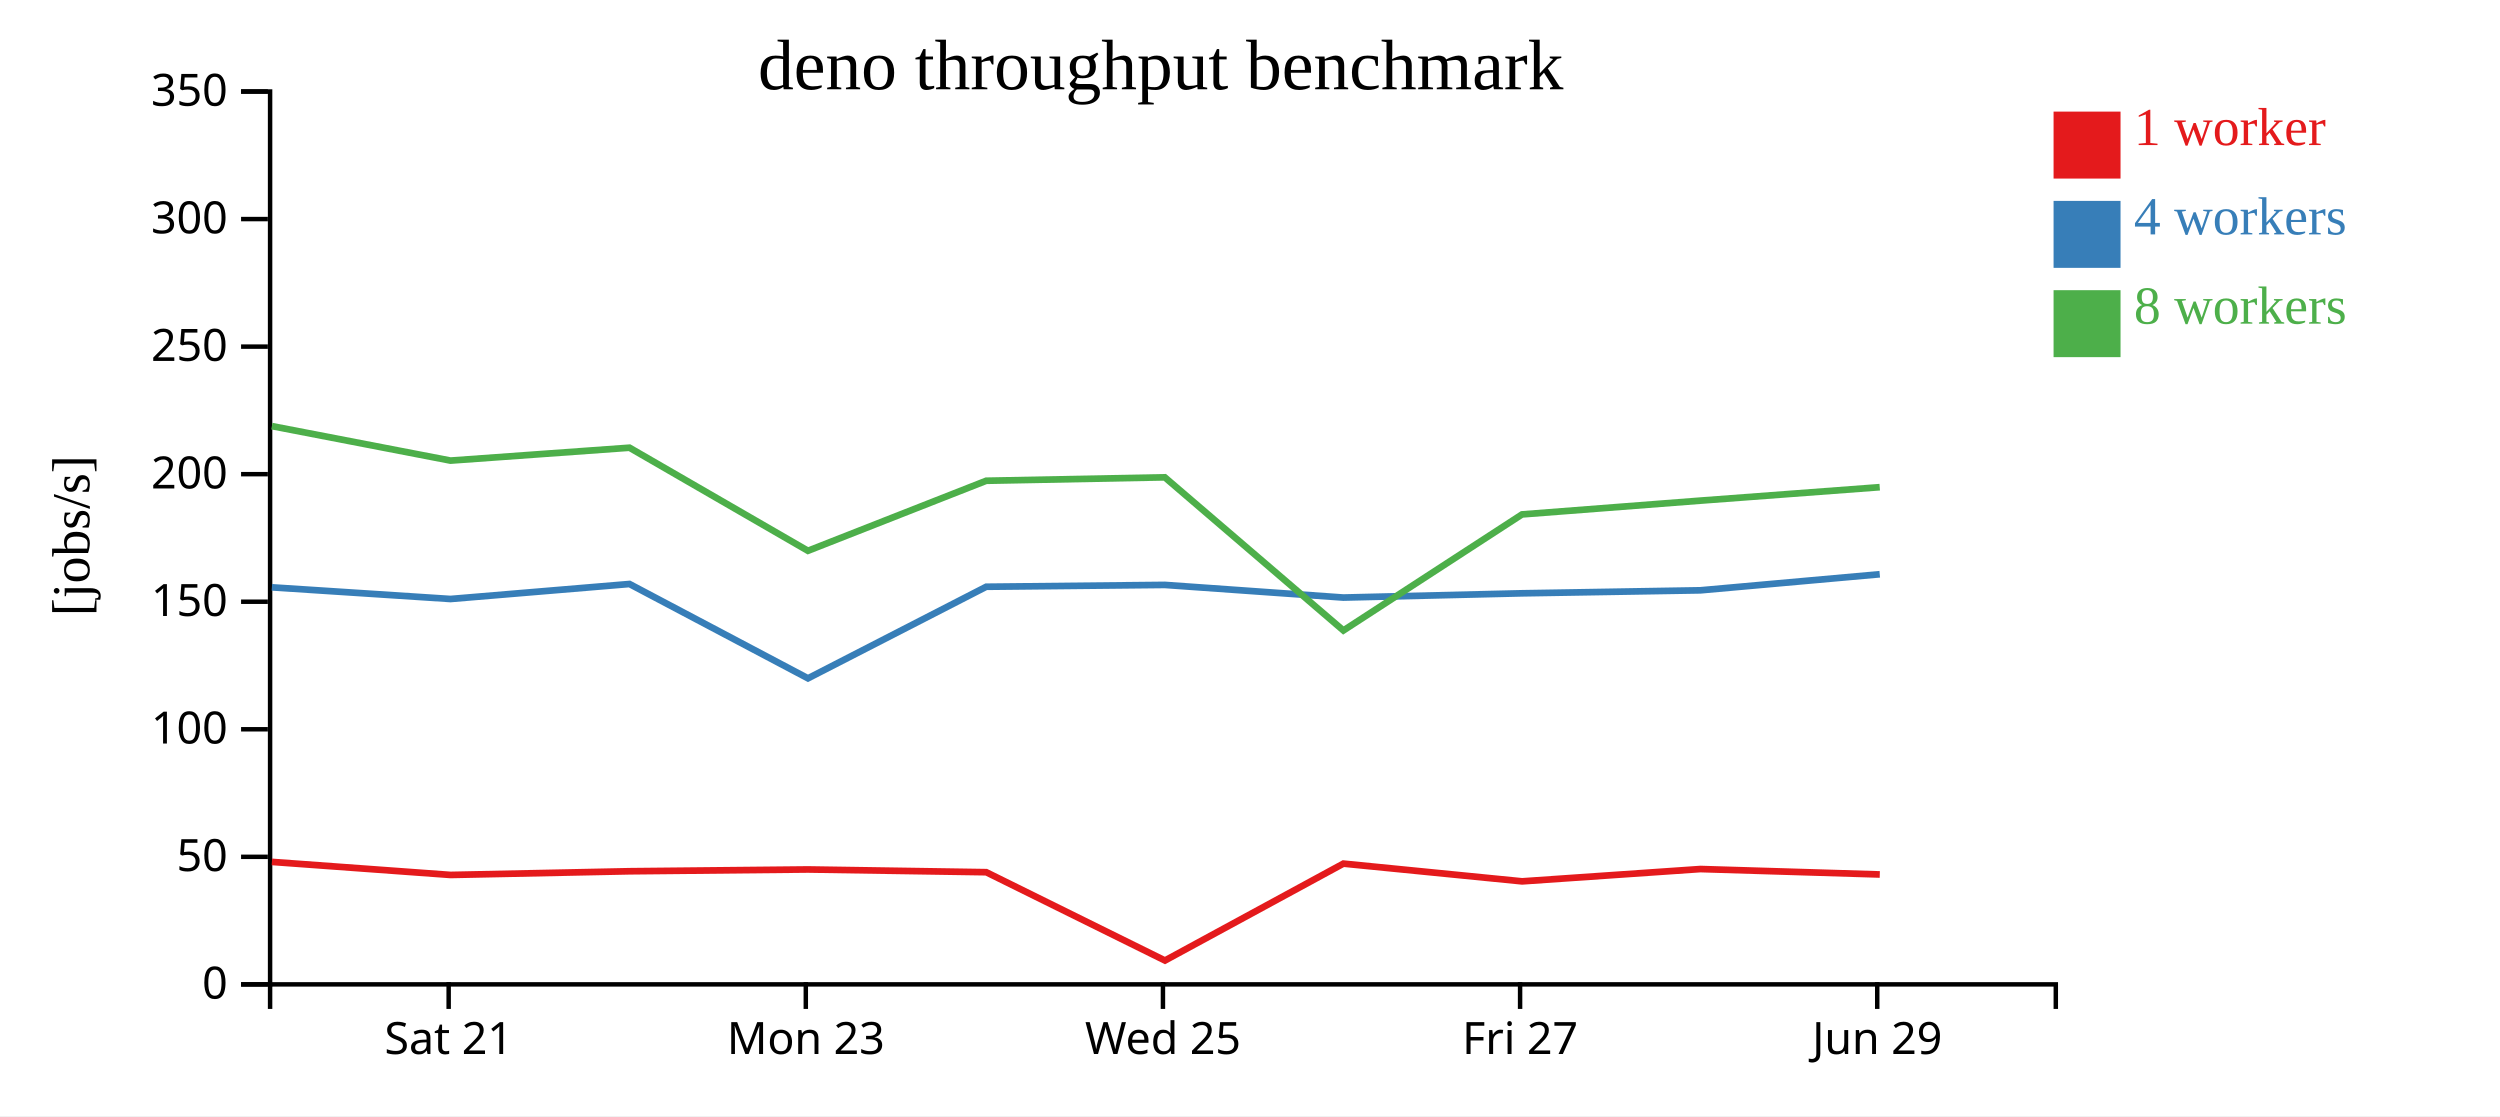
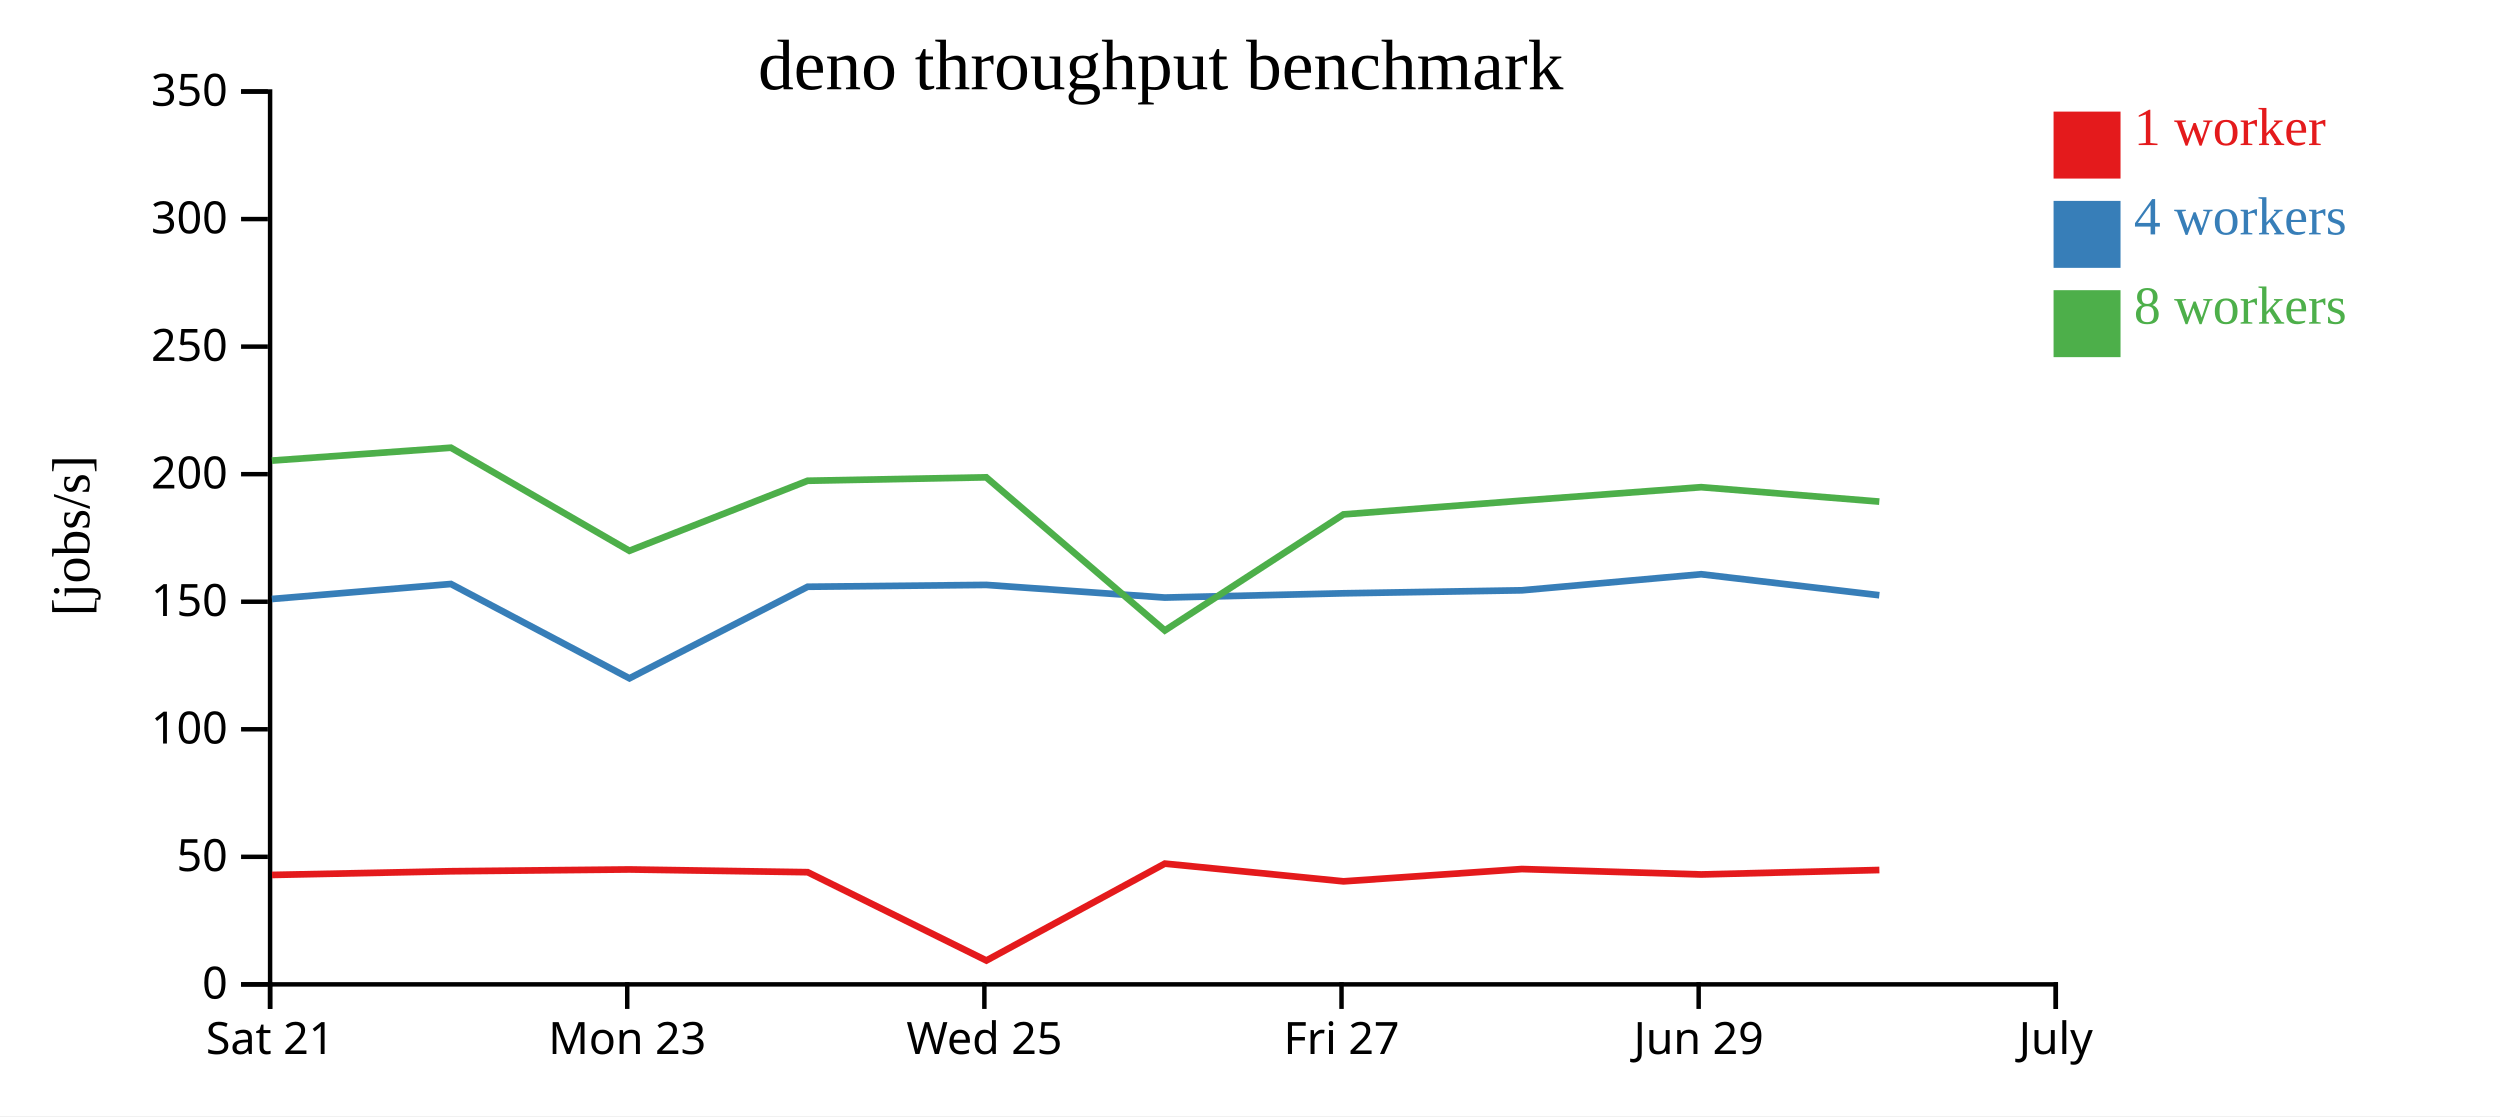
<svg xmlns="http://www.w3.org/2000/svg" width="560" height="250">
  <rect width="100%" height="100%" fill="white" />
  <g transform="translate(60,20)">
    <g transform="translate(0,200)" fill="none" font-size="10" font-family="sans-serif" text-anchor="middle">
      <path class="domain" stroke="currentColor" d="M0.5,6V0.5H400.5V6" />
-       <g class="tick" opacity="1" transform="translate(40.5,0)">
+       <g class="tick" opacity="1" transform="translate(0.5,0)">
        <line stroke="currentColor" y2="6" />
        <text fill="currentColor" y="9" dy="0.71em">Sat 21</text>
      </g>
-       <g class="tick" opacity="1" transform="translate(120.5,0)">
+       <g class="tick" opacity="1" transform="translate(80.5,0)">
        <line stroke="currentColor" y2="6" />
        <text fill="currentColor" y="9" dy="0.71em">Mon 23</text>
      </g>
-       <g class="tick" opacity="1" transform="translate(200.5,0)">
+       <g class="tick" opacity="1" transform="translate(160.5,0)">
        <line stroke="currentColor" y2="6" />
        <text fill="currentColor" y="9" dy="0.71em">Wed 25</text>
      </g>
-       <g class="tick" opacity="1" transform="translate(280.5,0)">
+       <g class="tick" opacity="1" transform="translate(240.5,0)">
        <line stroke="currentColor" y2="6" />
        <text fill="currentColor" y="9" dy="0.71em">Fri 27</text>
      </g>
-       <g class="tick" opacity="1" transform="translate(360.5,0)">
+       <g class="tick" opacity="1" transform="translate(320.5,0)">
        <line stroke="currentColor" y2="6" />
        <text fill="currentColor" y="9" dy="0.71em">Jun 29</text>
+       </g>
+       <g class="tick" opacity="1" transform="translate(400.5,0)">
+         <line stroke="currentColor" y2="6" />
+         <text fill="currentColor" y="9" dy="0.71em">July</text>
      </g>
    </g>
    <g fill="none" font-size="10" font-family="sans-serif" text-anchor="end">
      <path class="domain" stroke="currentColor" d="M-6,200.5H0.5V0.5H-6" />
      <g class="tick" opacity="1" transform="translate(0,200.5)">
        <line stroke="currentColor" x2="-6" />
        <text fill="currentColor" x="-9" dy="0.32em">0</text>
      </g>
      <g class="tick" opacity="1" transform="translate(0,171.9286)">
        <line stroke="currentColor" x2="-6" />
        <text fill="currentColor" x="-9" dy="0.32em">50</text>
      </g>
      <g class="tick" opacity="1" transform="translate(0,143.3571)">
        <line stroke="currentColor" x2="-6" />
        <text fill="currentColor" x="-9" dy="0.32em">100</text>
      </g>
      <g class="tick" opacity="1" transform="translate(0,114.7857)">
        <line stroke="currentColor" x2="-6" />
        <text fill="currentColor" x="-9" dy="0.32em">150</text>
      </g>
      <g class="tick" opacity="1" transform="translate(0,86.21429)">
        <line stroke="currentColor" x2="-6" />
        <text fill="currentColor" x="-9" dy="0.32em">200</text>
      </g>
      <g class="tick" opacity="1" transform="translate(0,57.64286)">
        <line stroke="currentColor" x2="-6" />
        <text fill="currentColor" x="-9" dy="0.32em">250</text>
      </g>
      <g class="tick" opacity="1" transform="translate(0,29.07143)">
        <line stroke="currentColor" x2="-6" />
        <text fill="currentColor" x="-9" dy="0.32em">300</text>
      </g>
      <g class="tick" opacity="1" transform="translate(0,0.5)">
        <line stroke="currentColor" x2="-6" />
        <text fill="currentColor" x="-9" dy="0.32em">350</text>
      </g>
    </g>
    <text text-anchor="middle" style="font-size: 12px" transform="rotate(-90)" y="-40" x="-100">[jobs/s]</text>
    <text text-anchor="middle" style="font-size: 16px" y="0" x="200">deno throughput benchmark</text>
-     <path class="line" fill="none" stroke="#e41a1c" stroke-width="1.5" d="M0.904,173.066L40.927,175.988L81.012,175.162L120.991,174.76L160.921,175.374L200.95,195.155L240.921,173.452L280.951,177.423L320.896,174.666L361.073,175.881" />
-     <path class="line" fill="none" stroke="#377eb8" stroke-width="1.5" d="M0.902,111.562L40.905,114.174L81.009,110.816L120.987,131.946L160.916,111.434L200.92,111.02L240.909,113.855L280.936,112.901L320.886,112.232L361.064,108.63" />
-     <path class="line" fill="none" stroke="#4daf4a" stroke-width="1.5" d="M0.902,75.451L40.907,83.175L81.007,80.287L120.978,103.377L160.911,87.691L200.913,86.92L240.921,121.226L280.933,95.228L320.877,92.143L361.059,89.129" />
+     <path class="line" fill="none" stroke="#e41a1c" stroke-width="1.5" d="M0.927,175.988L41.012,175.162L80.991,174.76L120.921,175.374L160.95,195.155L200.921,173.452L240.951,177.423L280.896,174.666L321.073,175.881L360.981,174.88" />
+     <path class="line" fill="none" stroke="#377eb8" stroke-width="1.5" d="M0.905,114.174L41.009,110.816L80.987,131.946L120.916,111.434L160.92,111.02L200.909,113.855L240.936,112.901L280.886,112.232L321.064,108.63L360.97,113.332" />
+     <path class="line" fill="none" stroke="#4daf4a" stroke-width="1.5" d="M0.907,83.175L41.007,80.287L80.978,103.377L120.911,87.691L160.913,86.92L200.921,121.226L240.933,95.228L280.877,92.143L321.059,89.129L360.967,92.359" />
    <rect class="dot" x="400" y="5" width="15" height="15" style="fill: #e41a1c;" />
    <rect class="dot" x="400" y="25" width="15" height="15" style="fill: #377eb8;" />
    <rect class="dot" x="400" y="45" width="15" height="15" style="fill: #4daf4a;" />
    <text class="label" x="418" y="12.5" style="fill: #e41a1c; alignment-baseline: middle;" text-anchor="left">1 worker</text>
    <text class="label" x="418" y="32.5" style="fill: #377eb8; alignment-baseline: middle;" text-anchor="left">4 workers</text>
    <text class="label" x="418" y="52.5" style="fill: #4daf4a; alignment-baseline: middle;" text-anchor="left">8 workers</text>
  </g>
</svg>
